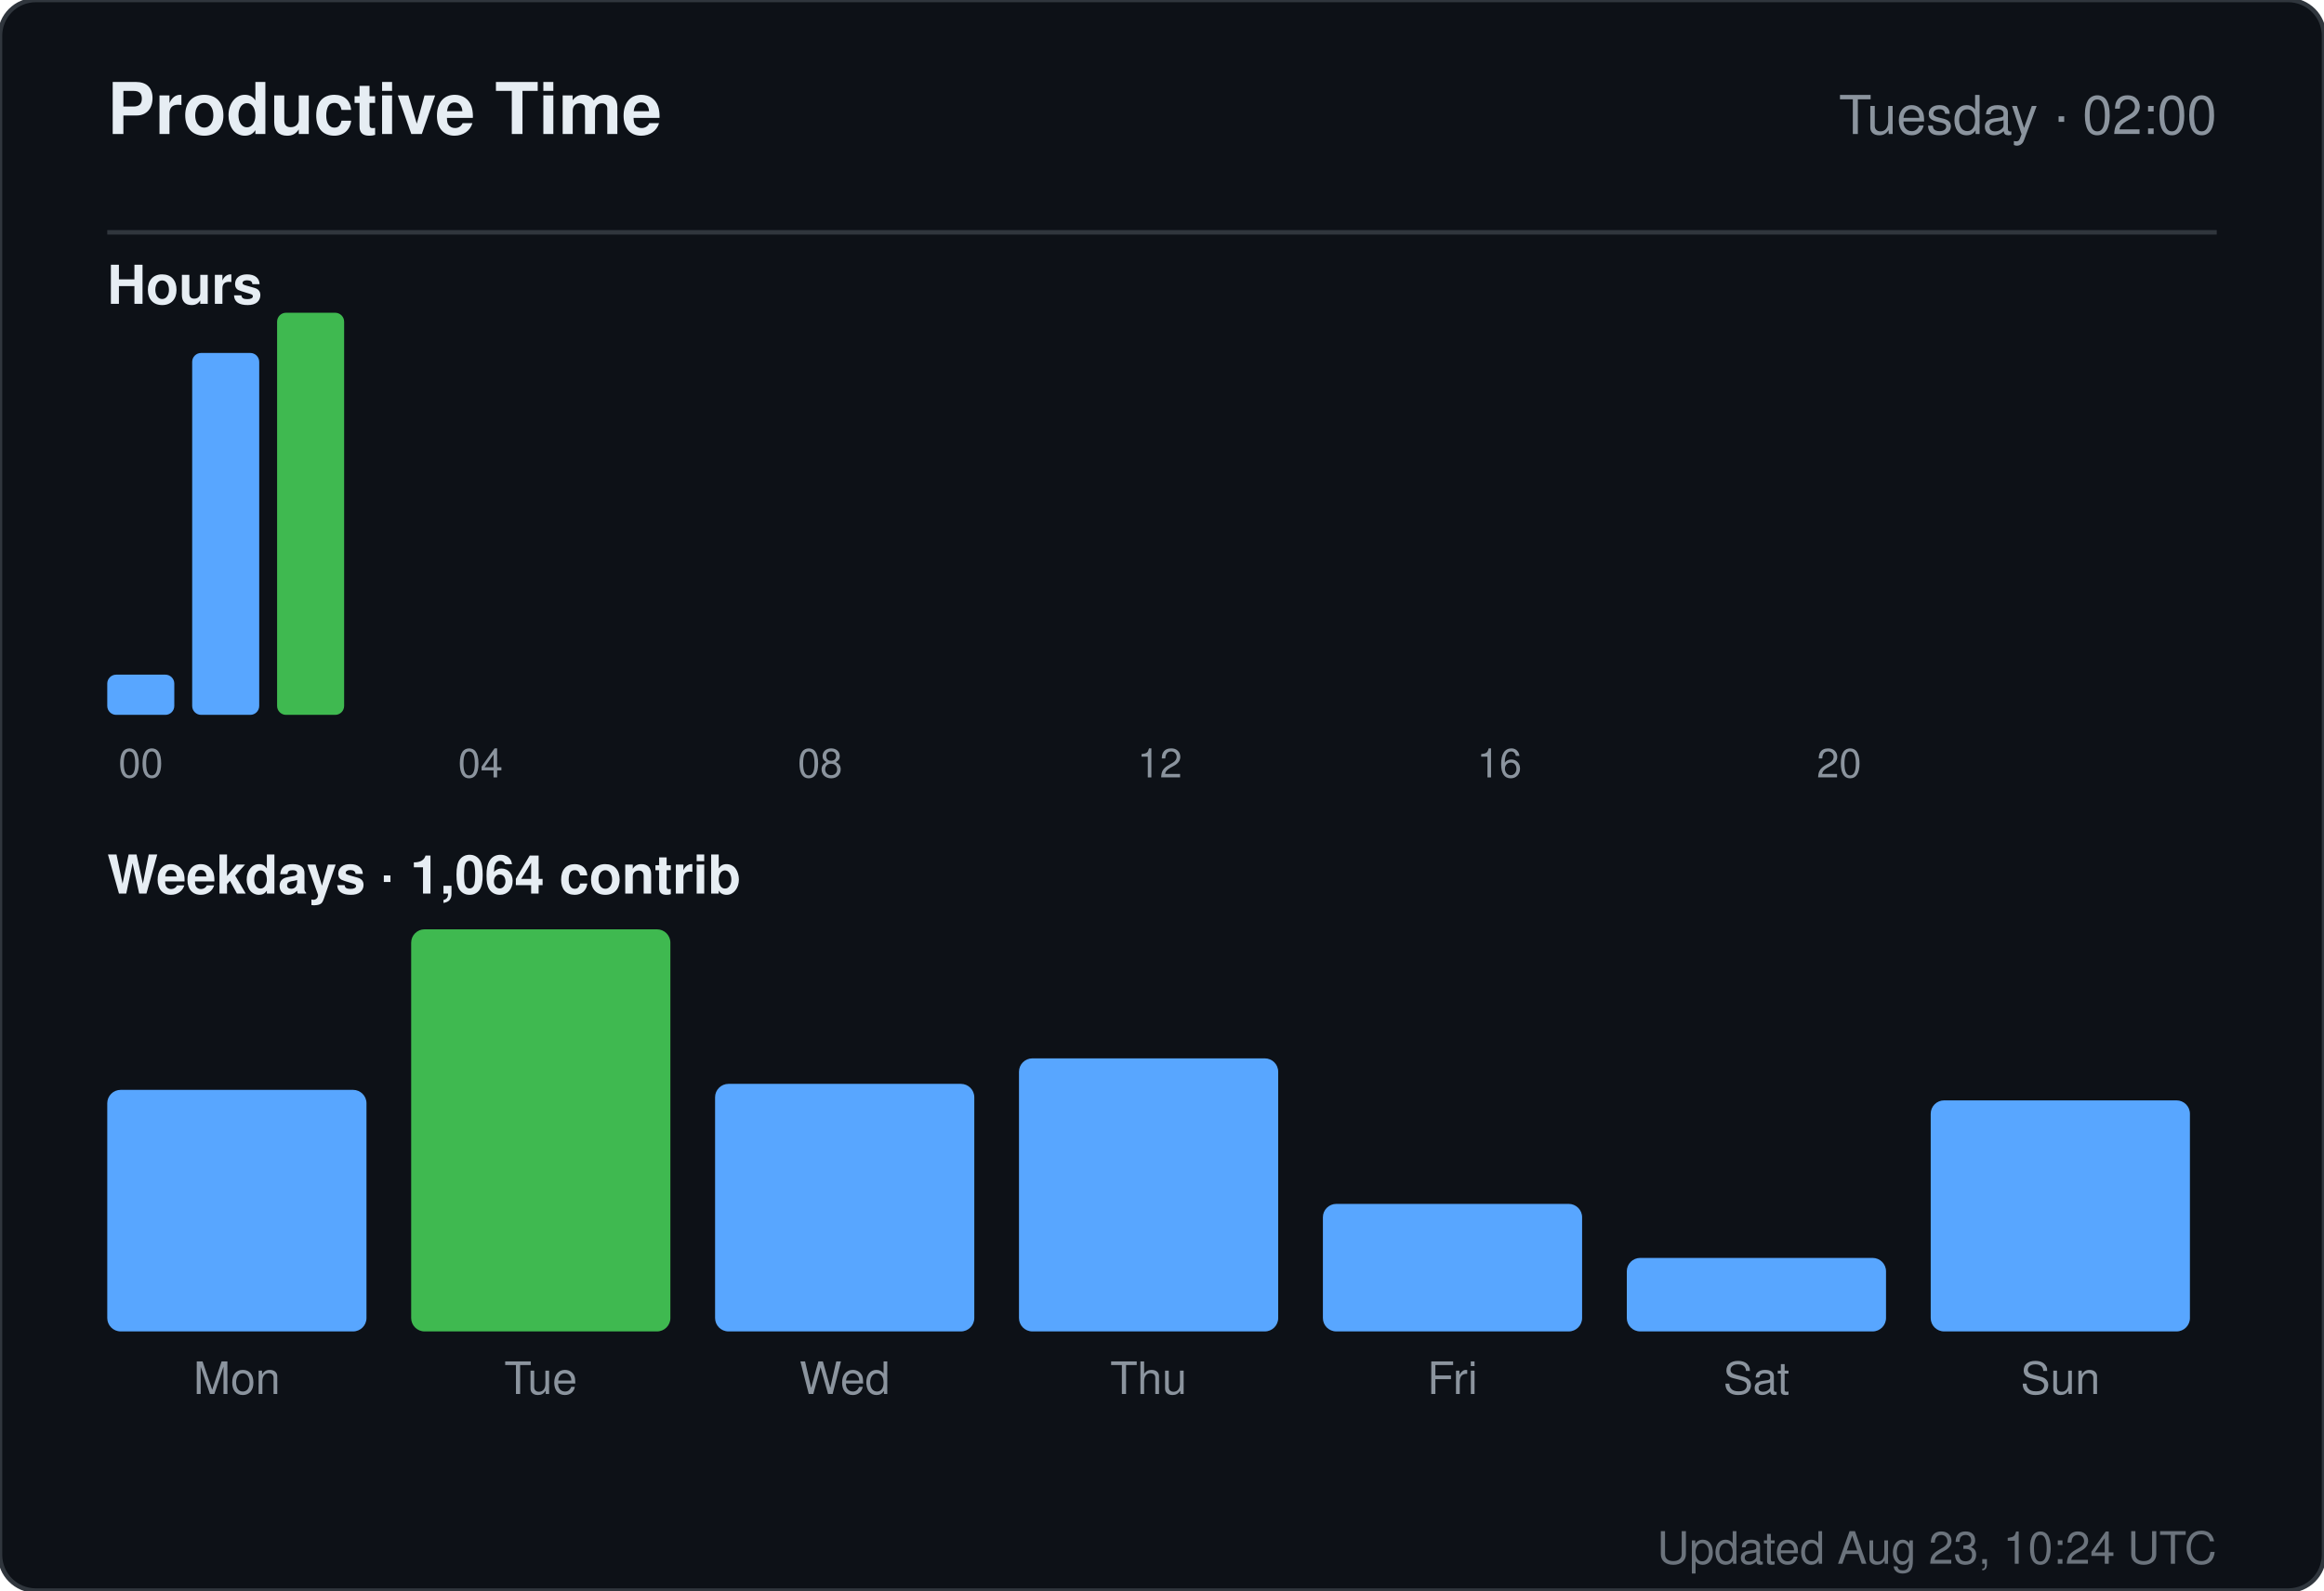
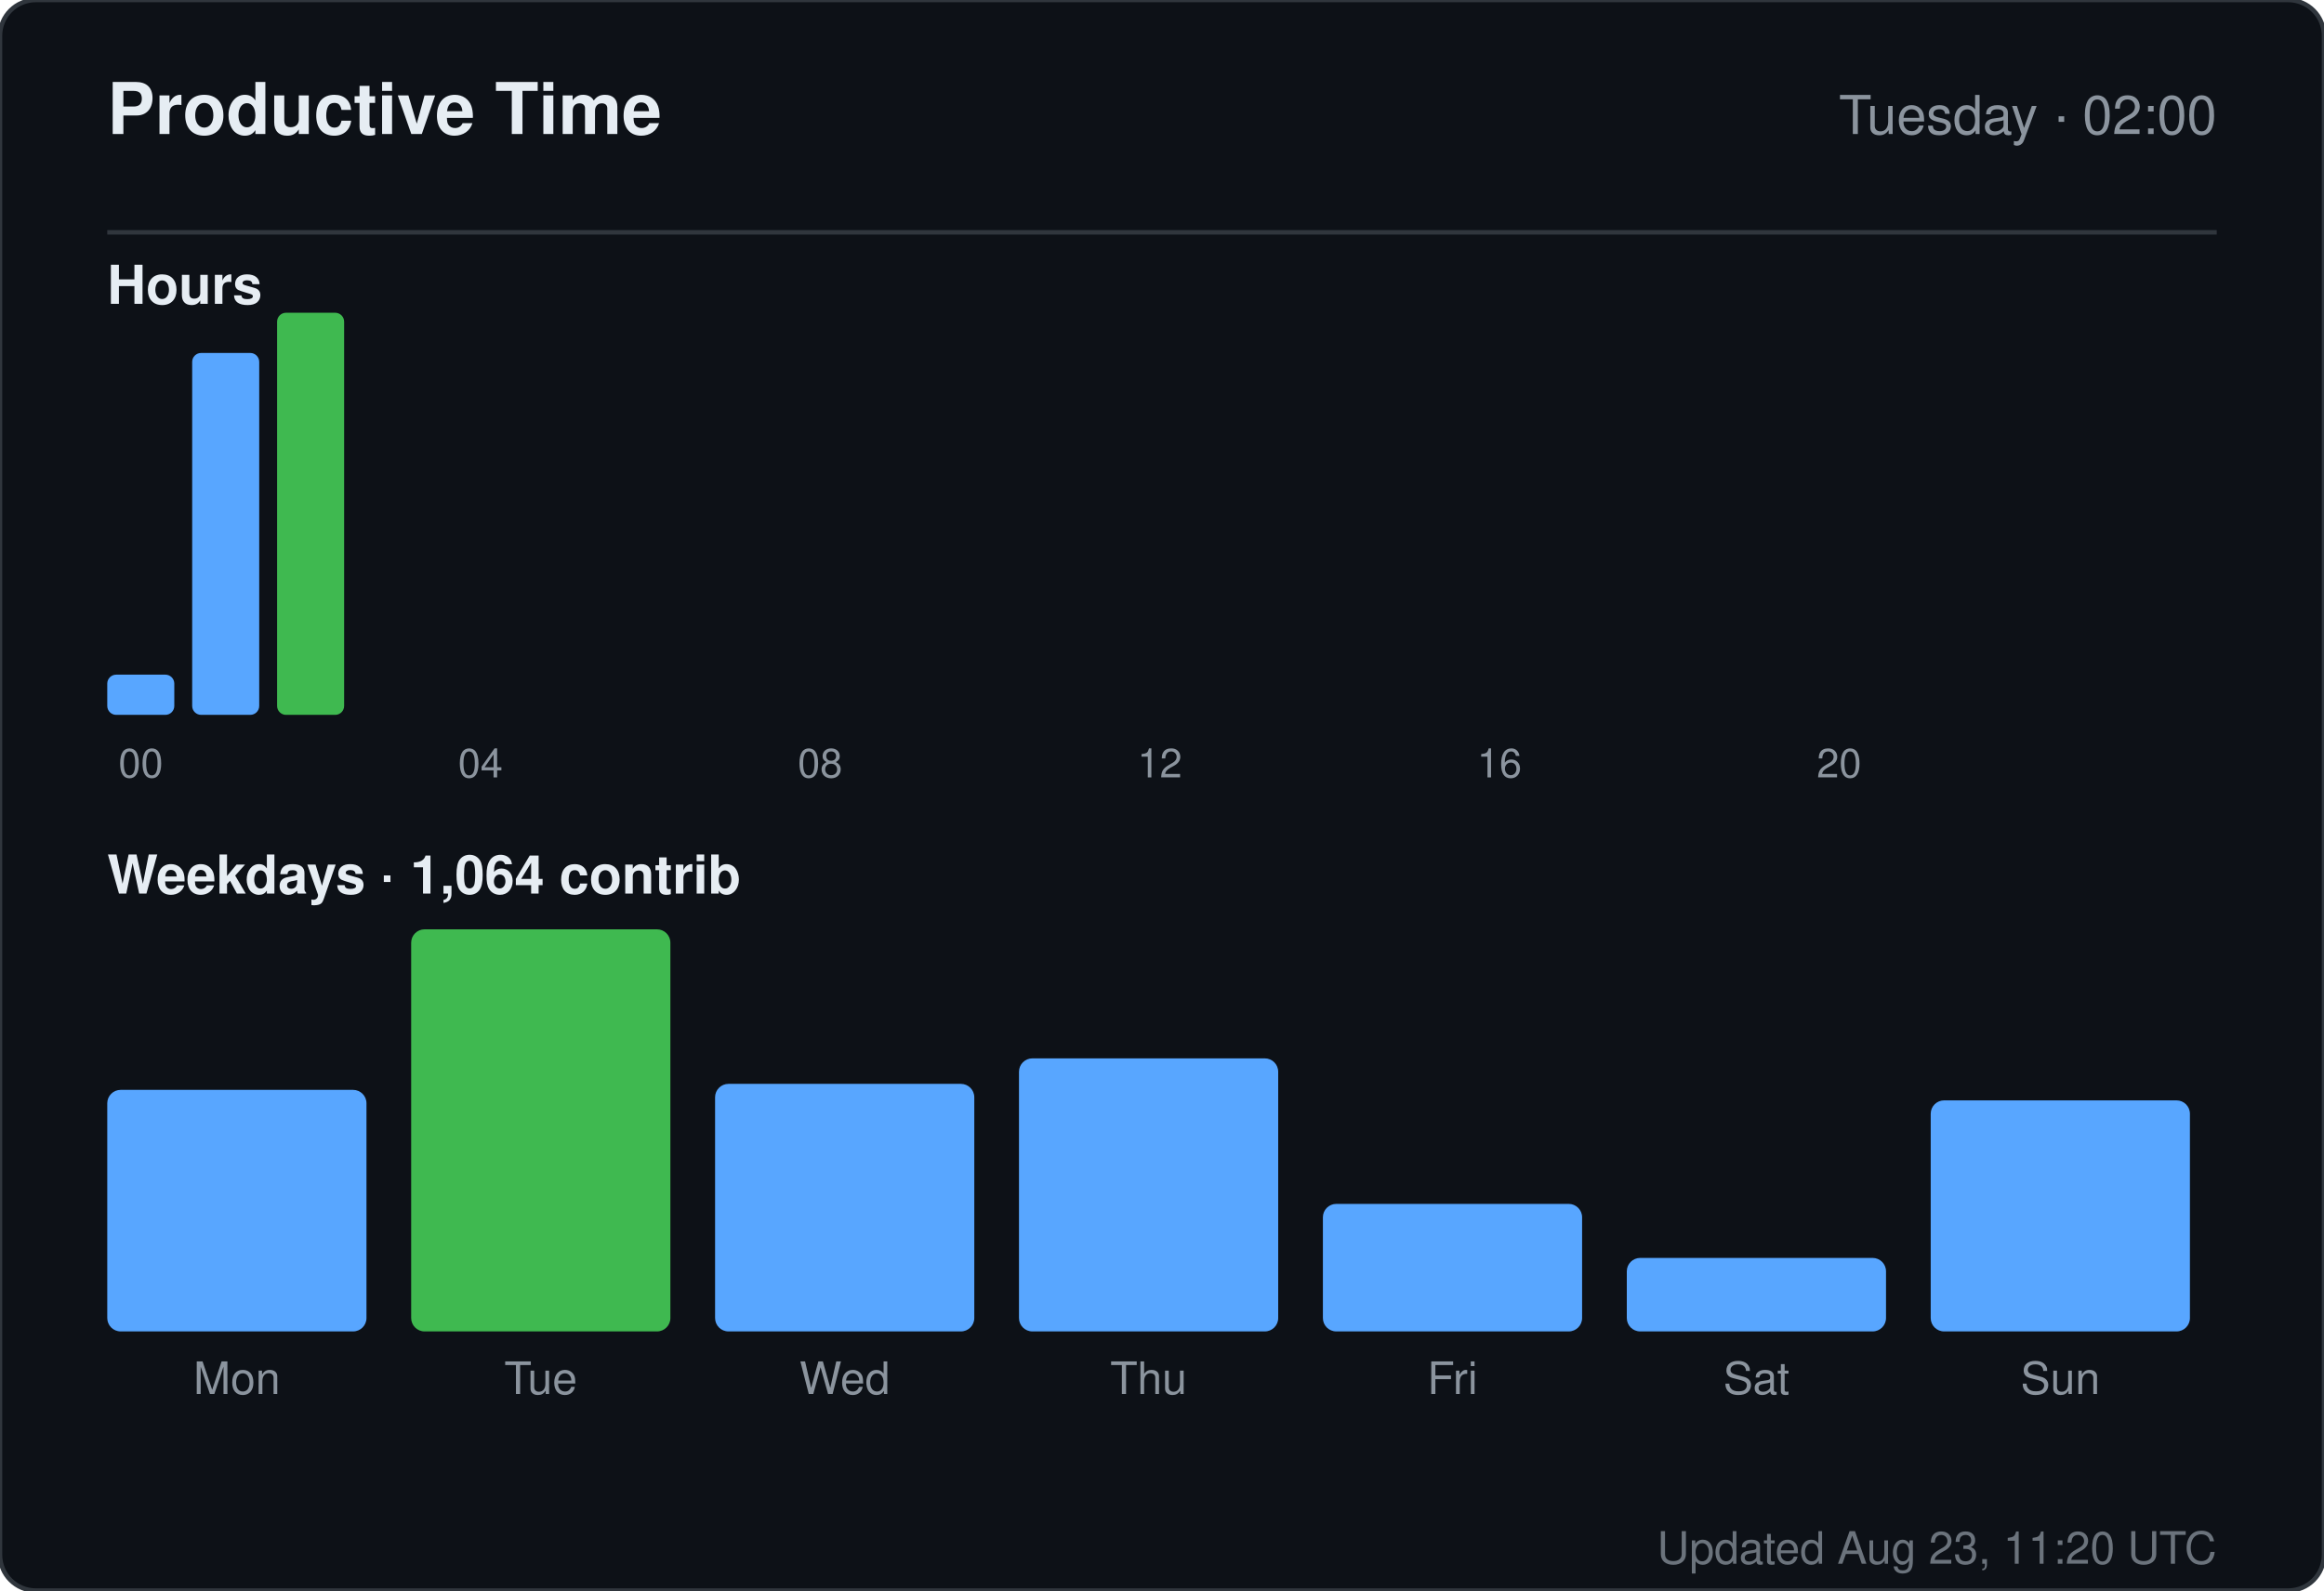
<svg xmlns="http://www.w3.org/2000/svg" width="520" height="356" viewBox="0 0 520 356" role="img" aria-label="Productive time for sandiirawan12">
  <rect width="520" height="356" rx="8" fill="#0d1117" stroke="#30363d" />
  <g font-family="-apple-system, BlinkMacSystemFont, Segoe UI, Helvetica, Arial, sans-serif">
    <text x="24" y="30" fill="#e6edf3" font-size="16" font-weight="700">Productive Time</text>
    <text x="496" y="30" fill="#8b949e" font-size="12" text-anchor="end">Tuesday · 02:00</text>
    <line x1="24" y1="52" x2="496" y2="52" stroke="#30363d" />
    <text x="24" y="68" fill="#e6edf3" font-size="12" font-weight="600">Hours</text>
    <rect x="24" y="151" width="15" height="9" rx="2" fill="#58a6ff" />
    <text x="31.5" y="174" fill="#8b949e" font-size="9" text-anchor="middle">00</text>
    <rect x="43" y="79" width="15" height="81" rx="2" fill="#58a6ff" />
    <rect x="62" y="70" width="15" height="90" rx="2" fill="#3fb950" />
    <rect x="81" y="160" width="15" height="0" rx="2" fill="#58a6ff" />
    <rect x="100" y="160" width="15" height="0" rx="2" fill="#58a6ff" />
    <text x="107.5" y="174" fill="#8b949e" font-size="9" text-anchor="middle">04</text>
    <rect x="119" y="160" width="15" height="0" rx="2" fill="#58a6ff" />
    <rect x="138" y="160" width="15" height="0" rx="2" fill="#58a6ff" />
    <rect x="157" y="160" width="15" height="0" rx="2" fill="#58a6ff" />
    <rect x="176" y="160" width="15" height="0" rx="2" fill="#58a6ff" />
    <text x="183.5" y="174" fill="#8b949e" font-size="9" text-anchor="middle">08</text>
    <rect x="195" y="160" width="15" height="0" rx="2" fill="#58a6ff" />
    <rect x="214" y="160" width="15" height="0" rx="2" fill="#58a6ff" />
    <rect x="233" y="160" width="15" height="0" rx="2" fill="#58a6ff" />
    <rect x="252" y="160" width="15" height="0" rx="2" fill="#58a6ff" />
    <text x="259.5" y="174" fill="#8b949e" font-size="9" text-anchor="middle">12</text>
    <rect x="271" y="160" width="15" height="0" rx="2" fill="#58a6ff" />
    <rect x="290" y="160" width="15" height="0" rx="2" fill="#58a6ff" />
    <rect x="309" y="160" width="15" height="0" rx="2" fill="#58a6ff" />
    <rect x="328" y="160" width="15" height="0" rx="2" fill="#58a6ff" />
    <text x="335.5" y="174" fill="#8b949e" font-size="9" text-anchor="middle">16</text>
    <rect x="347" y="160" width="15" height="0" rx="2" fill="#58a6ff" />
    <rect x="366" y="160" width="15" height="0" rx="2" fill="#58a6ff" />
    <rect x="385" y="160" width="15" height="0" rx="2" fill="#58a6ff" />
    <rect x="404" y="160" width="15" height="0" rx="2" fill="#58a6ff" />
    <text x="411.5" y="174" fill="#8b949e" font-size="9" text-anchor="middle">20</text>
    <rect x="423" y="160" width="15" height="0" rx="2" fill="#58a6ff" />
    <rect x="442" y="160" width="15" height="0" rx="2" fill="#58a6ff" />
    <rect x="461" y="160" width="15" height="0" rx="2" fill="#58a6ff" />
    <text x="24" y="200" fill="#e6edf3" font-size="12" font-weight="600">Weekdays · 1,064 contrib</text>
    <rect x="24" y="243.933" width="58" height="54.067" rx="3" fill="#58a6ff" />
    <text x="53" y="312" fill="#8b949e" font-size="10" text-anchor="middle">Mon</text>
    <rect x="92" y="208" width="58" height="90" rx="3" fill="#3fb950" />
    <text x="121" y="312" fill="#8b949e" font-size="10" text-anchor="middle">Tue</text>
    <rect x="160" y="242.59" width="58" height="55.41" rx="3" fill="#58a6ff" />
    <text x="189" y="312" fill="#8b949e" font-size="10" text-anchor="middle">Wed</text>
    <rect x="228" y="236.881" width="58" height="61.119" rx="3" fill="#58a6ff" />
    <text x="257" y="312" fill="#8b949e" font-size="10" text-anchor="middle">Thu</text>
    <rect x="296" y="269.455" width="58" height="28.545" rx="3" fill="#58a6ff" />
    <text x="325" y="312" fill="#8b949e" font-size="10" text-anchor="middle">Fri</text>
    <rect x="364" y="281.545" width="58" height="16.455" rx="3" fill="#58a6ff" />
    <text x="393" y="312" fill="#8b949e" font-size="10" text-anchor="middle">Sat</text>
    <rect x="432" y="246.284" width="58" height="51.716" rx="3" fill="#58a6ff" />
    <text x="461" y="312" fill="#8b949e" font-size="10" text-anchor="middle">Sun</text>
-     <text x="496" y="350" fill="#8b949e" font-size="10" text-anchor="end" opacity="0.75">Updated Aug 23, 10:24 UTC</text>
+     <text x="496" y="350" fill="#8b949e" font-size="10" text-anchor="end" opacity="0.75">Updated Aug 23, 11:20 UTC</text>
  </g>
</svg>
